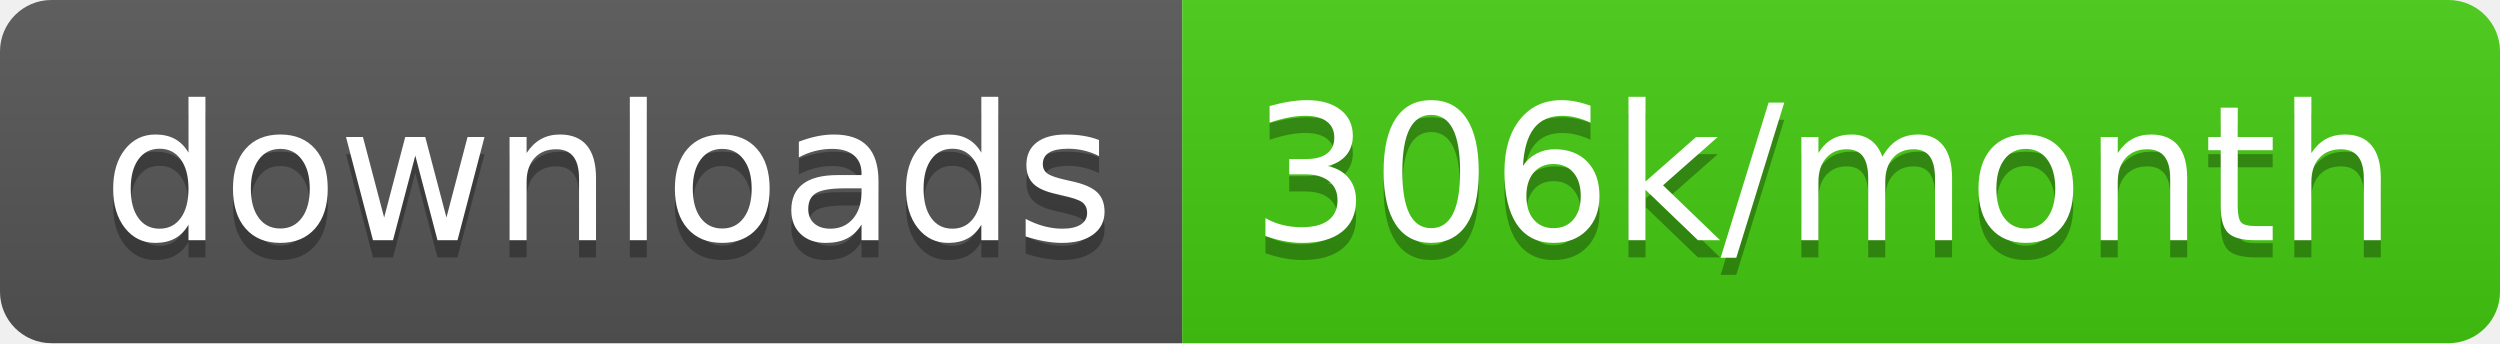
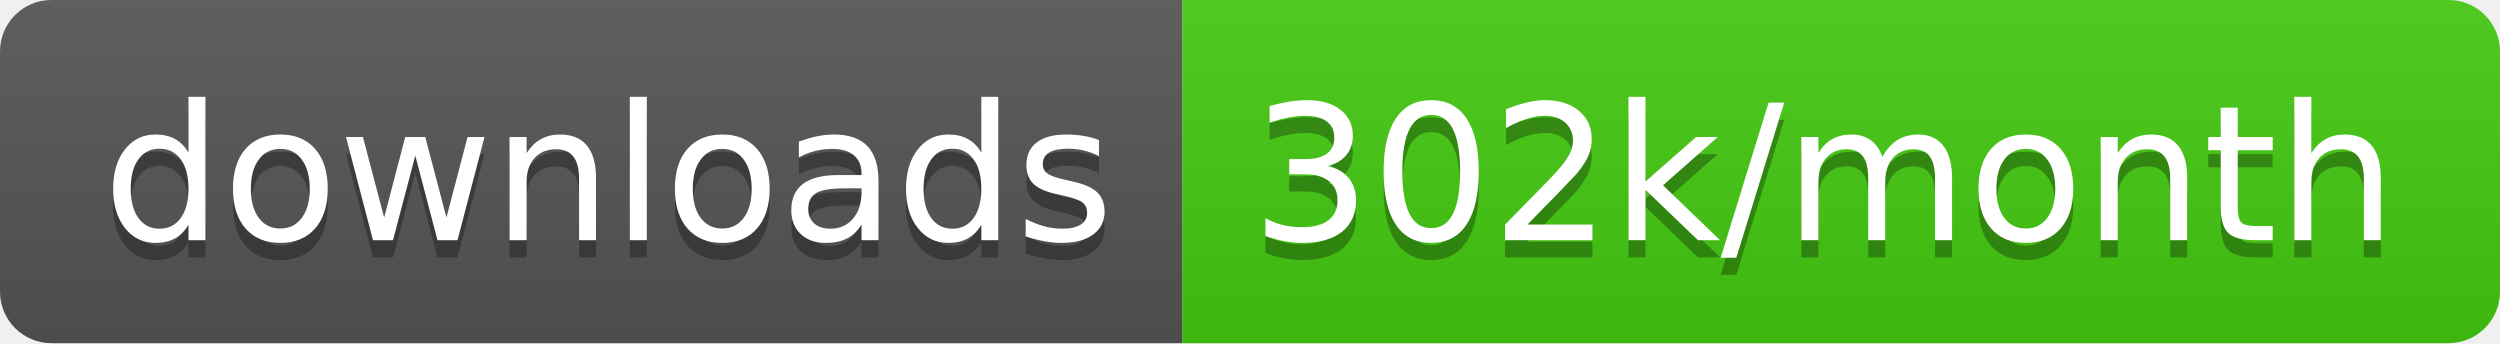
<svg xmlns="http://www.w3.org/2000/svg" width="145.7" height="20">
  <linearGradient id="smooth" x2="0" y2="100%">
    <stop offset="0" stop-color="#bbb" stop-opacity=".1" />
    <stop offset="1" stop-opacity=".1" />
  </linearGradient>
  <clipPath id="round">
    <rect width="145.7" height="20" rx="3" fill="#fff" />
  </clipPath>
  <g clip-path="url(#round)">
    <rect width="68.9" height="20" fill="#555" />
    <rect x="68.9" width="76.8" height="20" fill="#4c1" />
    <rect width="145.7" height="20" fill="url(#smooth)" />
  </g>
  <g fill="#fff" text-anchor="middle" font-family="DejaVu Sans,Verdana,Geneva,sans-serif" font-size="110">
    <text x="354.5" y="150" fill="#010101" fill-opacity=".3" transform="scale(0.1)" textLength="589.0" lengthAdjust="spacing">downloads</text>
    <text x="354.5" y="140" transform="scale(0.1)" textLength="589.0" lengthAdjust="spacing">downloads</text>
-     <text x="1063.0" y="150" fill="#010101" fill-opacity=".3" transform="scale(0.1)" textLength="668.0" lengthAdjust="spacing">306k/month</text>
-     <text x="1063.0" y="140" transform="scale(0.1)" textLength="668.0" lengthAdjust="spacing">306k/month</text>
+     <text x="1063.0" y="150" fill="#010101" fill-opacity=".3" transform="scale(0.1)" textLength="668.0" lengthAdjust="spacing">302k/month</text>
+     <text x="1063.0" y="140" transform="scale(0.1)" textLength="668.0" lengthAdjust="spacing">302k/month</text>
  </g>
</svg>
